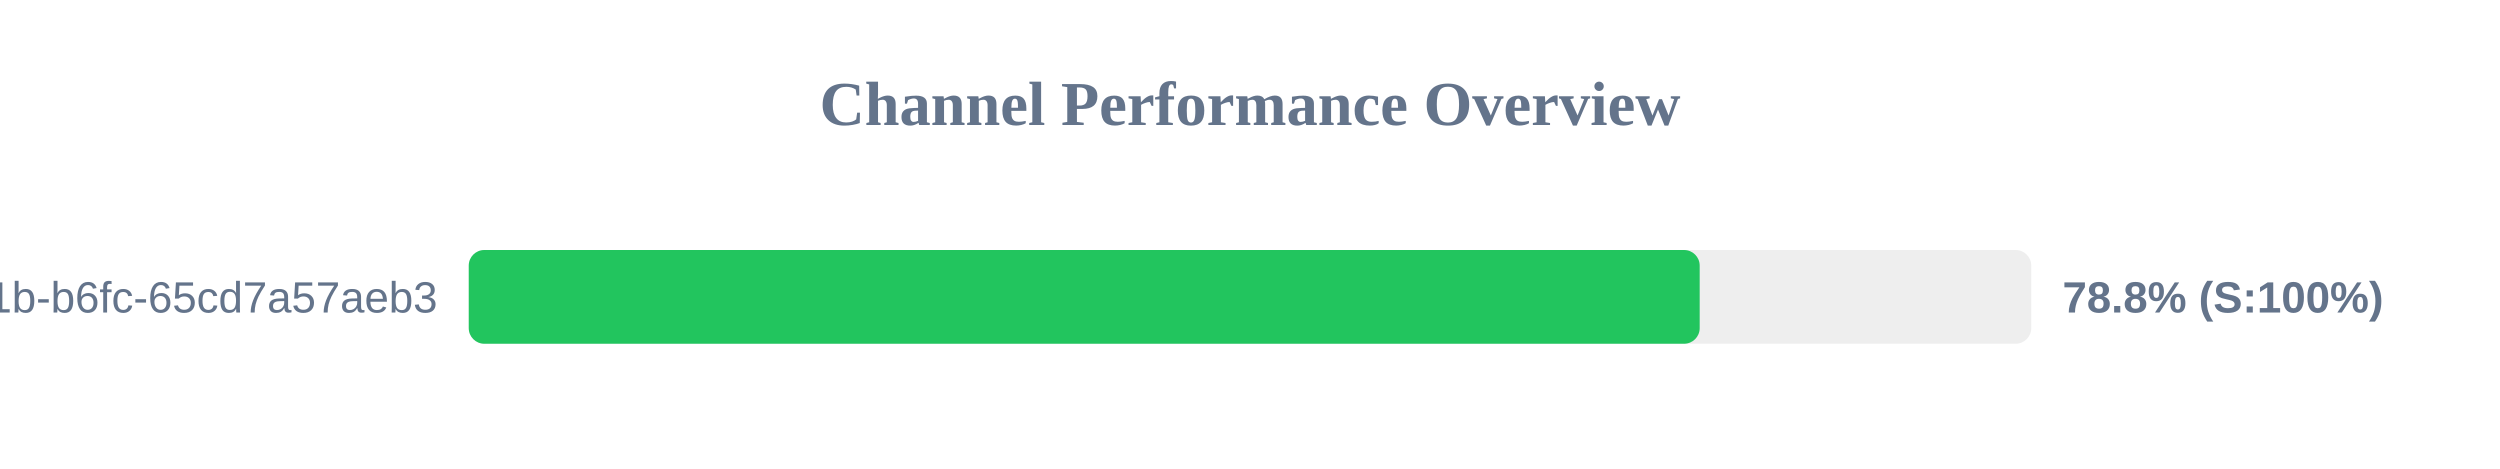
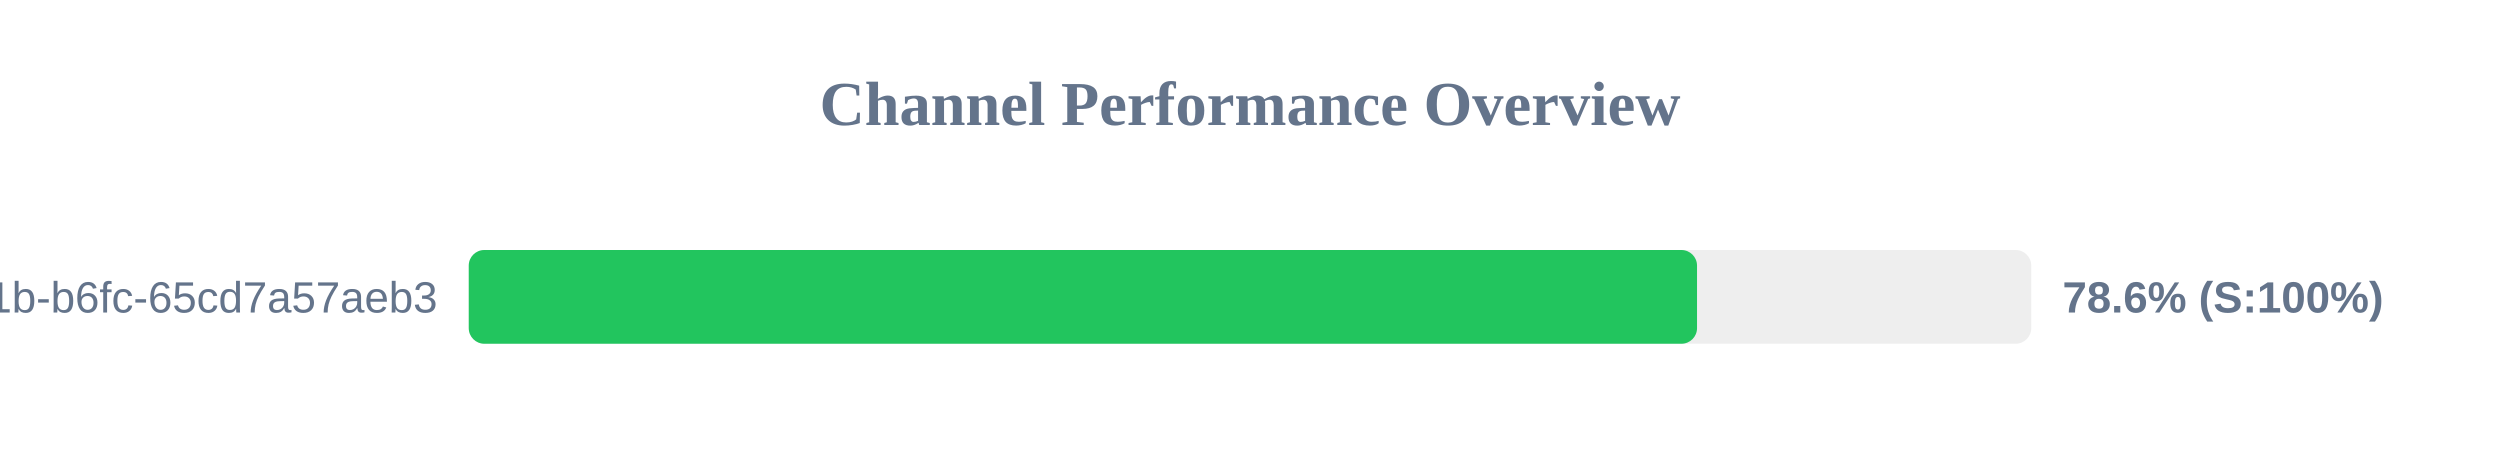
<svg xmlns="http://www.w3.org/2000/svg" width="800" height="150" version="1.1">
  <style>
        .row { font: 14px Arial; fill: #64748b; }
        .score { font: bold 14px Arial; fill: #64748b; }
    </style>
  <text x="400" y="40" text-anchor="middle" font-size="20px" font-weight="bold" fill="#64748b">Channel Performance Overview</text>
  <rect x="150" y="80" width="500" height="30" fill="#eee" rx="5" />
-   <rect x="150" y="80" width="393.9" height="30" fill="#22c55e" rx="5" />
+   <rect x="150" y="80" width="393.05" height="30" fill="#22c55e" rx="5" />
  <text x="140" y="100" text-anchor="end" class="row">?uuid=9c859345-959f-491b-b6fc-65cd7a57aeb3</text>
-   <text x="660" y="100" text-anchor="start" class="score">78.8% (S:100%)</text>
+   <text x="660" y="100" text-anchor="start" class="score">78.6% (S:100%)</text>
</svg>
